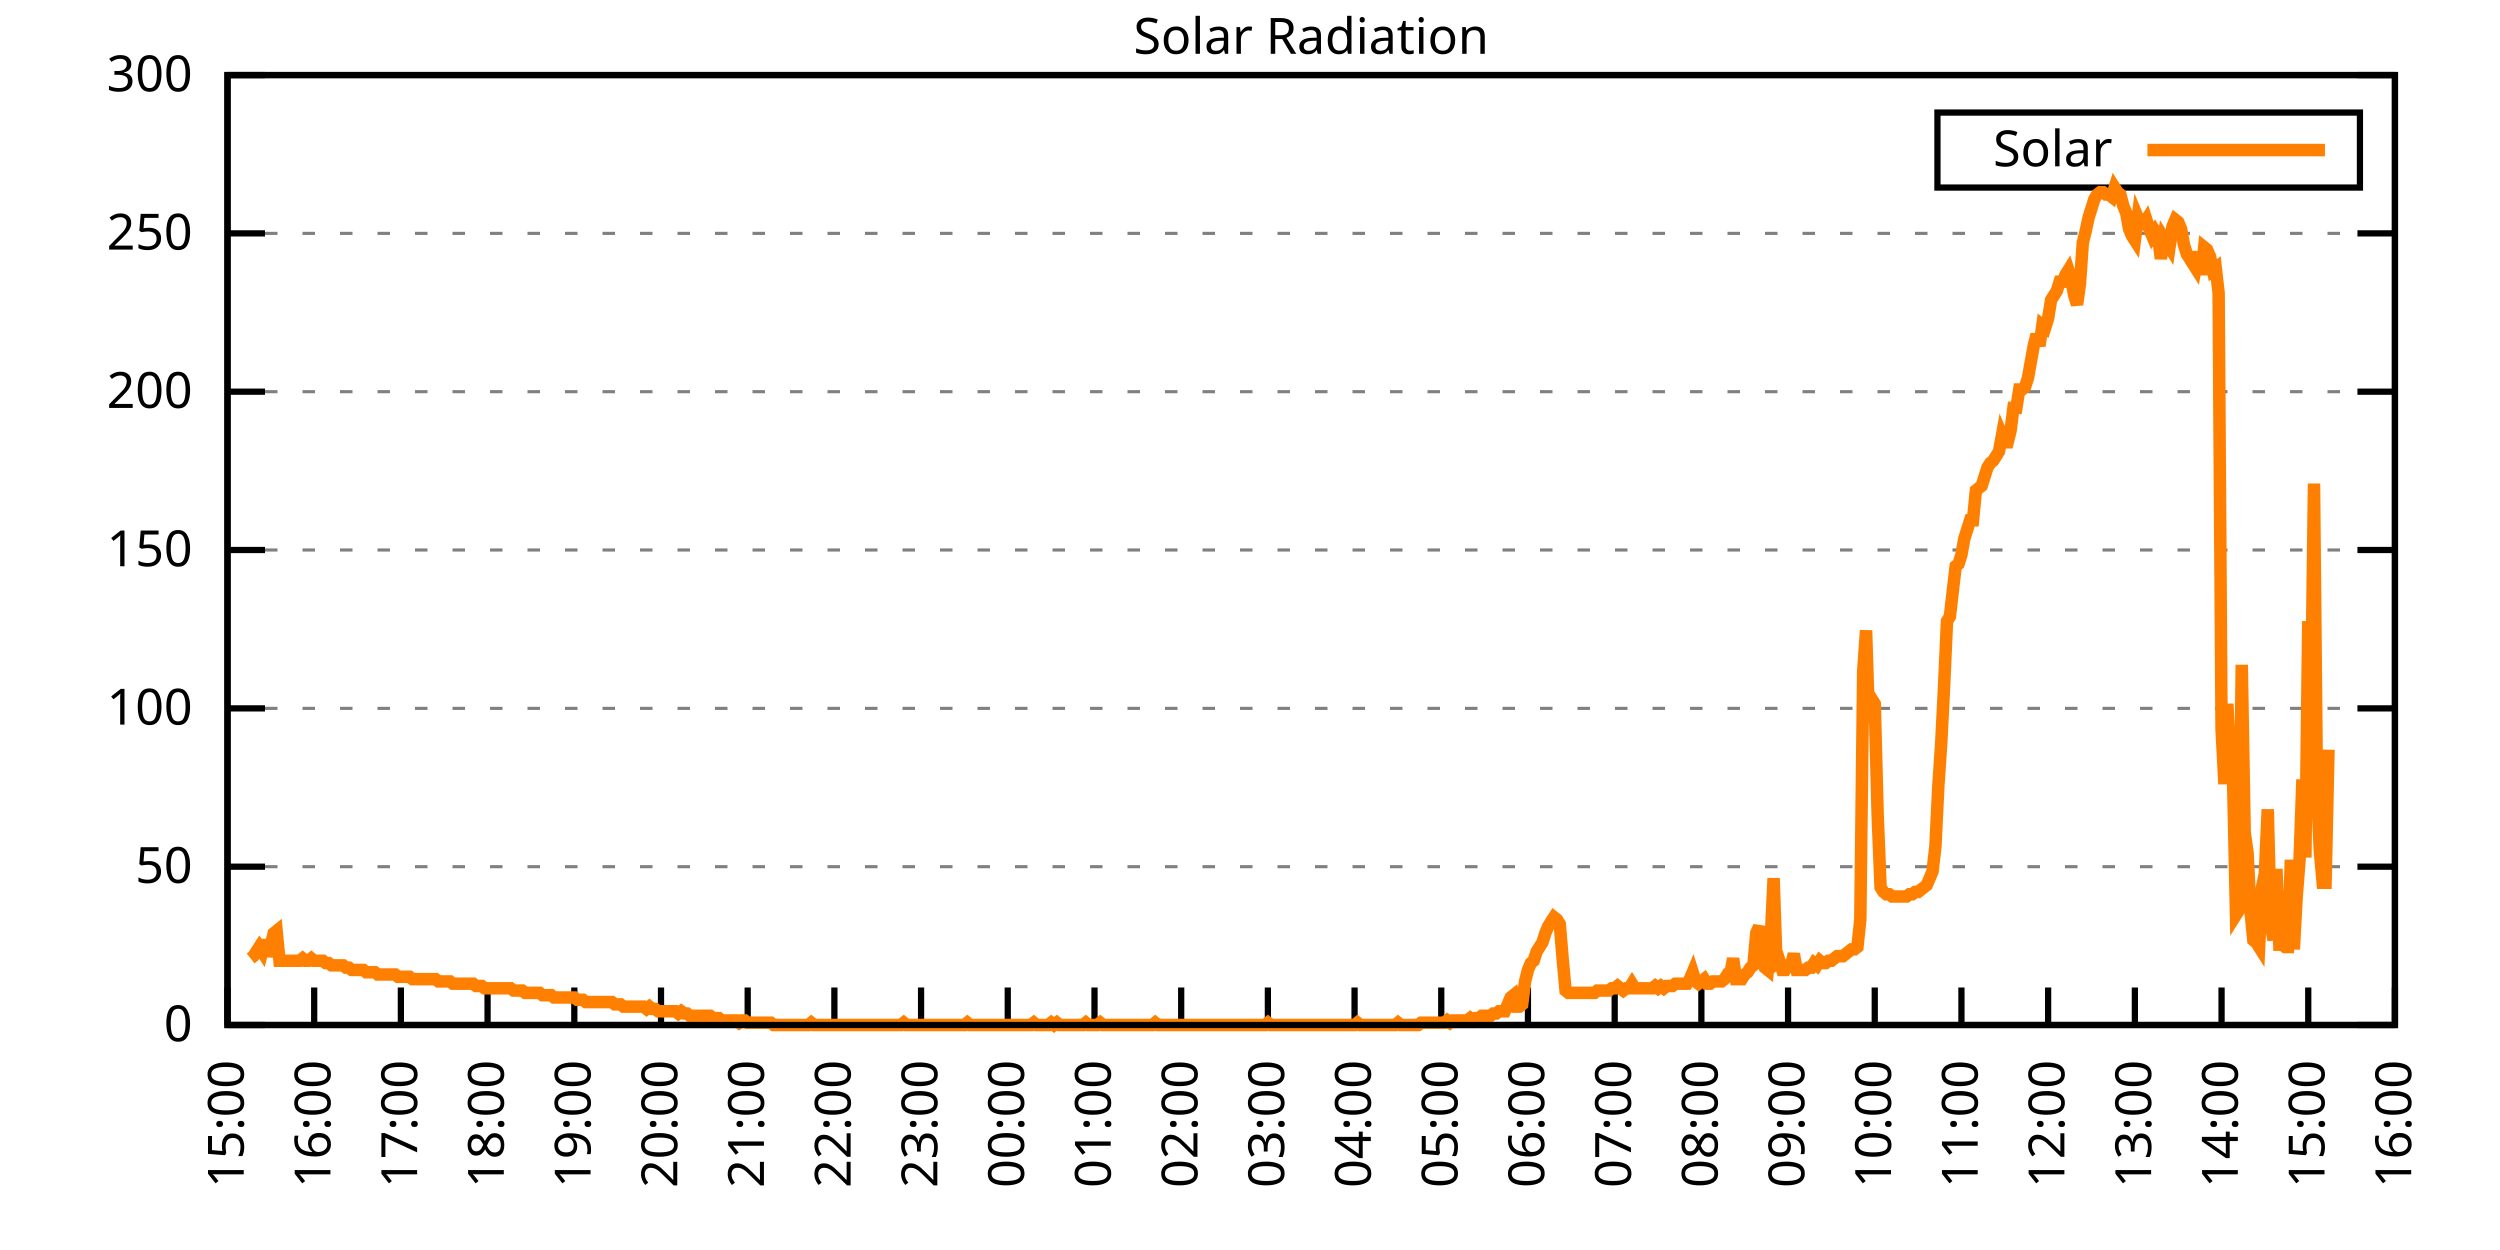
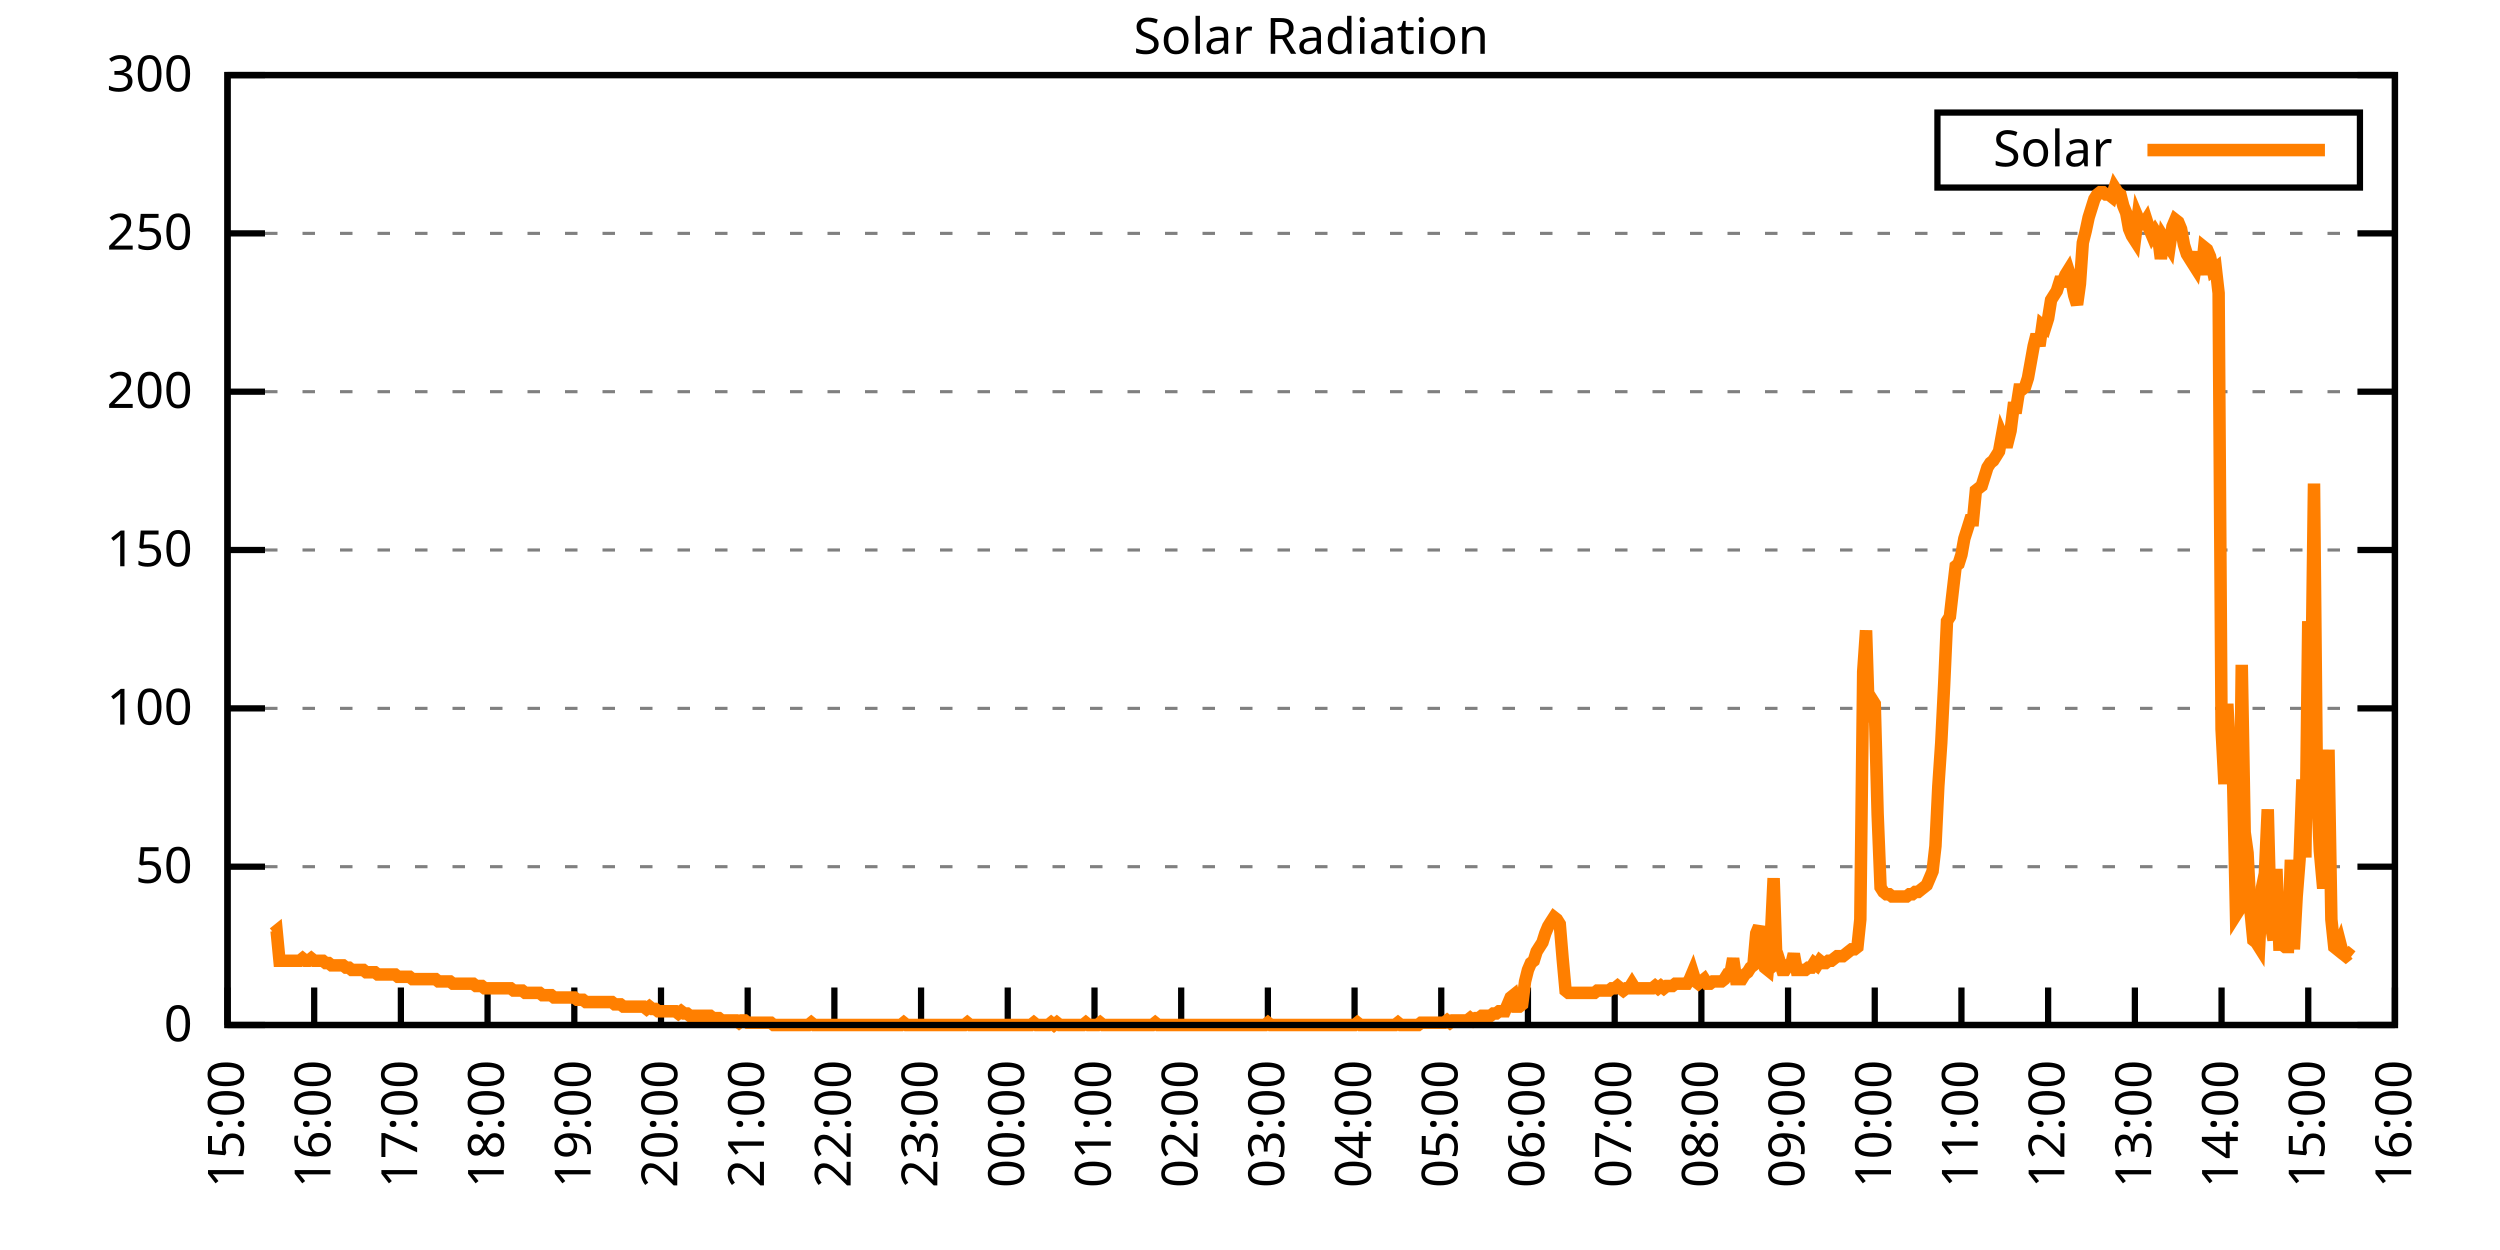
<svg xmlns="http://www.w3.org/2000/svg" xmlns:xlink="http://www.w3.org/1999/xlink" width="400" height="200" viewBox="0 0 400 200">
  <g id="gnuplot_canvas">
    <rect x="0" y="0" width="400" height="200" fill="none" />
    <defs>
      <circle id="gpDot" r="0.5" stroke-width="0.5" stroke="currentColor" />
      <path id="gpPt0" stroke-width="0.333" stroke="currentColor" d="M-1,0 h2 M0,-1 v2" />
      <path id="gpPt1" stroke-width="0.333" stroke="currentColor" d="M-1,-1 L1,1 M1,-1 L-1,1" />
      <path id="gpPt2" stroke-width="0.333" stroke="currentColor" d="M-1,0 L1,0 M0,-1 L0,1 M-1,-1 L1,1 M-1,1 L1,-1" />
      <rect id="gpPt3" stroke-width="0.333" stroke="currentColor" x="-1" y="-1" width="2" height="2" />
      <rect id="gpPt4" stroke-width="0.333" stroke="currentColor" fill="currentColor" x="-1" y="-1" width="2" height="2" />
      <circle id="gpPt5" stroke-width="0.333" stroke="currentColor" cx="0" cy="0" r="1" />
      <use xlink:href="#gpPt5" id="gpPt6" fill="currentColor" stroke="none" />
      <path id="gpPt7" stroke-width="0.333" stroke="currentColor" d="M0,-1.33 L-1.33,0.67 L1.33,0.67 z" />
      <use xlink:href="#gpPt7" id="gpPt8" fill="currentColor" stroke="none" />
      <use xlink:href="#gpPt7" id="gpPt9" stroke="currentColor" transform="rotate(180)" />
      <use xlink:href="#gpPt9" id="gpPt10" fill="currentColor" stroke="none" />
      <use xlink:href="#gpPt3" id="gpPt11" stroke="currentColor" transform="rotate(45)" />
      <use xlink:href="#gpPt11" id="gpPt12" fill="currentColor" stroke="none" />
      <path id="gpPt13" stroke-width="0.333" stroke="currentColor" d="M0,1.330 L1.265,0.411 L0.782,-1.067 L-0.782,-1.076 L-1.265,0.411 z" />
      <use xlink:href="#gpPt13" id="gpPt14" fill="currentColor" stroke="none" />
      <filter id="textbox" filterUnits="objectBoundingBox" x="0" y="0" height="1" width="1">
        <feFlood flood-color="white" flood-opacity="1" result="bgnd" />
        <feComposite in="SourceGraphic" in2="bgnd" operator="atop" />
      </filter>
      <filter id="greybox" filterUnits="objectBoundingBox" x="0" y="0" height="1" width="1">
        <feFlood flood-color="lightgrey" flood-opacity="1" result="grey" />
        <feComposite in="SourceGraphic" in2="grey" operator="atop" />
      </filter>
    </defs>
    <g fill="none" color="white" stroke="currentColor" stroke-width="1.00" stroke-linecap="butt" stroke-linejoin="miter">
</g>
    <g fill="none" color="black" stroke="currentColor" stroke-width="1.00" stroke-linecap="butt" stroke-linejoin="miter">
      <g stroke="none" shape-rendering="crispEdges">
        <polygon fill="rgb(255, 255, 255)" points="36.40,164.00 383.18,164.00 383.18,12.02 36.40,12.02 " />
      </g>
    </g>
    <g fill="none" color="black" stroke="currentColor" stroke-width="1.00" stroke-linecap="butt" stroke-linejoin="miter">
</g>
    <g fill="none" color="black" stroke="black" stroke-width="0.50" stroke-linecap="butt" stroke-linejoin="miter">
</g>
    <g fill="none" color="gray" stroke="currentColor" stroke-width="0.50" stroke-linecap="butt" stroke-linejoin="miter">
      <path stroke="gray" stroke-dasharray="2,4" class="gridline" d="M36.40,164.00 L383.19,164.00  " />
    </g>
    <g fill="none" color="gray" stroke="gray" stroke-width="1.00" stroke-linecap="butt" stroke-linejoin="miter">
</g>
    <g fill="none" color="black" stroke="currentColor" stroke-width="1.00" stroke-linecap="butt" stroke-linejoin="miter">
      <path stroke="black" d="M36.40,164.00 L42.40,164.00 M383.19,164.00 L377.19,164.00  " />
      <g transform="translate(30.80,166.60)" stroke="none" fill="black" font-family="Sans" font-size="8.00" text-anchor="end">
        <text>
          <tspan font-family="Sans"> 0</tspan>
        </text>
      </g>
    </g>
    <g fill="none" color="black" stroke="currentColor" stroke-width="1.00" stroke-linecap="butt" stroke-linejoin="miter">
</g>
    <g fill="none" color="black" stroke="black" stroke-width="0.50" stroke-linecap="butt" stroke-linejoin="miter">
</g>
    <g fill="none" color="gray" stroke="currentColor" stroke-width="0.50" stroke-linecap="butt" stroke-linejoin="miter">
      <path stroke="gray" stroke-dasharray="2,4" class="gridline" d="M36.40,138.67 L383.19,138.67  " />
    </g>
    <g fill="none" color="gray" stroke="gray" stroke-width="1.00" stroke-linecap="butt" stroke-linejoin="miter">
</g>
    <g fill="none" color="black" stroke="currentColor" stroke-width="1.00" stroke-linecap="butt" stroke-linejoin="miter">
      <path stroke="black" d="M36.40,138.67 L42.40,138.67 M383.19,138.67 L377.19,138.67  " />
      <g transform="translate(30.80,141.27)" stroke="none" fill="black" font-family="Sans" font-size="8.00" text-anchor="end">
        <text>
          <tspan font-family="Sans"> 50</tspan>
        </text>
      </g>
    </g>
    <g fill="none" color="black" stroke="currentColor" stroke-width="1.00" stroke-linecap="butt" stroke-linejoin="miter">
</g>
    <g fill="none" color="black" stroke="black" stroke-width="0.50" stroke-linecap="butt" stroke-linejoin="miter">
</g>
    <g fill="none" color="gray" stroke="currentColor" stroke-width="0.50" stroke-linecap="butt" stroke-linejoin="miter">
      <path stroke="gray" stroke-dasharray="2,4" class="gridline" d="M36.40,113.34 L383.19,113.34  " />
    </g>
    <g fill="none" color="gray" stroke="gray" stroke-width="1.00" stroke-linecap="butt" stroke-linejoin="miter">
</g>
    <g fill="none" color="black" stroke="currentColor" stroke-width="1.00" stroke-linecap="butt" stroke-linejoin="miter">
      <path stroke="black" d="M36.40,113.34 L42.40,113.34 M383.19,113.34 L377.19,113.34  " />
      <g transform="translate(30.80,115.94)" stroke="none" fill="black" font-family="Sans" font-size="8.00" text-anchor="end">
        <text>
          <tspan font-family="Sans"> 100</tspan>
        </text>
      </g>
    </g>
    <g fill="none" color="black" stroke="currentColor" stroke-width="1.00" stroke-linecap="butt" stroke-linejoin="miter">
</g>
    <g fill="none" color="black" stroke="black" stroke-width="0.50" stroke-linecap="butt" stroke-linejoin="miter">
</g>
    <g fill="none" color="gray" stroke="currentColor" stroke-width="0.50" stroke-linecap="butt" stroke-linejoin="miter">
      <path stroke="gray" stroke-dasharray="2,4" class="gridline" d="M36.40,88.00 L383.19,88.00  " />
    </g>
    <g fill="none" color="gray" stroke="gray" stroke-width="1.00" stroke-linecap="butt" stroke-linejoin="miter">
</g>
    <g fill="none" color="black" stroke="currentColor" stroke-width="1.00" stroke-linecap="butt" stroke-linejoin="miter">
      <path stroke="black" d="M36.40,88.00 L42.40,88.00 M383.19,88.00 L377.19,88.00  " />
      <g transform="translate(30.80,90.60)" stroke="none" fill="black" font-family="Sans" font-size="8.00" text-anchor="end">
        <text>
          <tspan font-family="Sans"> 150</tspan>
        </text>
      </g>
    </g>
    <g fill="none" color="black" stroke="currentColor" stroke-width="1.00" stroke-linecap="butt" stroke-linejoin="miter">
</g>
    <g fill="none" color="black" stroke="black" stroke-width="0.50" stroke-linecap="butt" stroke-linejoin="miter">
</g>
    <g fill="none" color="gray" stroke="currentColor" stroke-width="0.50" stroke-linecap="butt" stroke-linejoin="miter">
      <path stroke="gray" stroke-dasharray="2,4" class="gridline" d="M36.40,62.67 L383.19,62.67  " />
    </g>
    <g fill="none" color="gray" stroke="gray" stroke-width="1.00" stroke-linecap="butt" stroke-linejoin="miter">
</g>
    <g fill="none" color="black" stroke="currentColor" stroke-width="1.00" stroke-linecap="butt" stroke-linejoin="miter">
      <path stroke="black" d="M36.40,62.67 L42.40,62.67 M383.19,62.67 L377.19,62.67  " />
      <g transform="translate(30.80,65.27)" stroke="none" fill="black" font-family="Sans" font-size="8.00" text-anchor="end">
        <text>
          <tspan font-family="Sans"> 200</tspan>
        </text>
      </g>
    </g>
    <g fill="none" color="black" stroke="currentColor" stroke-width="1.00" stroke-linecap="butt" stroke-linejoin="miter">
</g>
    <g fill="none" color="black" stroke="black" stroke-width="0.50" stroke-linecap="butt" stroke-linejoin="miter">
</g>
    <g fill="none" color="gray" stroke="currentColor" stroke-width="0.50" stroke-linecap="butt" stroke-linejoin="miter">
      <path stroke="gray" stroke-dasharray="2,4" class="gridline" d="M36.40,37.34 L383.19,37.34  " />
    </g>
    <g fill="none" color="gray" stroke="gray" stroke-width="1.00" stroke-linecap="butt" stroke-linejoin="miter">
</g>
    <g fill="none" color="black" stroke="currentColor" stroke-width="1.00" stroke-linecap="butt" stroke-linejoin="miter">
      <path stroke="black" d="M36.40,37.34 L42.40,37.34 M383.19,37.34 L377.19,37.34  " />
      <g transform="translate(30.80,39.94)" stroke="none" fill="black" font-family="Sans" font-size="8.00" text-anchor="end">
        <text>
          <tspan font-family="Sans"> 250</tspan>
        </text>
      </g>
    </g>
    <g fill="none" color="black" stroke="currentColor" stroke-width="1.00" stroke-linecap="butt" stroke-linejoin="miter">
</g>
    <g fill="none" color="black" stroke="black" stroke-width="0.50" stroke-linecap="butt" stroke-linejoin="miter">
</g>
    <g fill="none" color="gray" stroke="currentColor" stroke-width="0.50" stroke-linecap="butt" stroke-linejoin="miter">
      <path stroke="gray" stroke-dasharray="2,4" class="gridline" d="M36.40,12.01 L383.19,12.01  " />
    </g>
    <g fill="none" color="gray" stroke="gray" stroke-width="1.00" stroke-linecap="butt" stroke-linejoin="miter">
</g>
    <g fill="none" color="black" stroke="currentColor" stroke-width="1.00" stroke-linecap="butt" stroke-linejoin="miter">
      <path stroke="black" d="M36.40,12.01 L42.40,12.01 M383.19,12.01 L377.19,12.01  " />
      <g transform="translate(30.80,14.61)" stroke="none" fill="black" font-family="Sans" font-size="8.00" text-anchor="end">
        <text>
          <tspan font-family="Sans"> 300</tspan>
        </text>
      </g>
    </g>
    <g fill="none" color="black" stroke="currentColor" stroke-width="1.00" stroke-linecap="butt" stroke-linejoin="miter">
      <path stroke="black" d="M36.40,164.00 L36.40,158.00  " />
      <g transform="translate(39.00,169.60) rotate(270.00)" stroke="none" fill="black" font-family="Sans" font-size="8.00" text-anchor="end">
        <text>
          <tspan font-family="Sans">15:00</tspan>
        </text>
      </g>
    </g>
    <g fill="none" color="black" stroke="currentColor" stroke-width="1.00" stroke-linecap="butt" stroke-linejoin="miter">
      <path stroke="black" d="M50.27,164.00 L50.27,158.00  " />
      <g transform="translate(52.87,169.60) rotate(270.00)" stroke="none" fill="black" font-family="Sans" font-size="8.00" text-anchor="end">
        <text>
          <tspan font-family="Sans">16:00</tspan>
        </text>
      </g>
    </g>
    <g fill="none" color="black" stroke="currentColor" stroke-width="1.00" stroke-linecap="butt" stroke-linejoin="miter">
      <path stroke="black" d="M64.14,164.00 L64.14,158.00  " />
      <g transform="translate(66.74,169.60) rotate(270.00)" stroke="none" fill="black" font-family="Sans" font-size="8.00" text-anchor="end">
        <text>
          <tspan font-family="Sans">17:00</tspan>
        </text>
      </g>
    </g>
    <g fill="none" color="black" stroke="currentColor" stroke-width="1.00" stroke-linecap="butt" stroke-linejoin="miter">
      <path stroke="black" d="M78.01,164.00 L78.01,158.00  " />
      <g transform="translate(80.61,169.60) rotate(270.00)" stroke="none" fill="black" font-family="Sans" font-size="8.00" text-anchor="end">
        <text>
          <tspan font-family="Sans">18:00</tspan>
        </text>
      </g>
    </g>
    <g fill="none" color="black" stroke="currentColor" stroke-width="1.00" stroke-linecap="butt" stroke-linejoin="miter">
      <path stroke="black" d="M91.89,164.00 L91.89,158.00  " />
      <g transform="translate(94.49,169.60) rotate(270.00)" stroke="none" fill="black" font-family="Sans" font-size="8.00" text-anchor="end">
        <text>
          <tspan font-family="Sans">19:00</tspan>
        </text>
      </g>
    </g>
    <g fill="none" color="black" stroke="currentColor" stroke-width="1.00" stroke-linecap="butt" stroke-linejoin="miter">
      <path stroke="black" d="M105.76,164.00 L105.76,158.00  " />
      <g transform="translate(108.36,169.60) rotate(270.00)" stroke="none" fill="black" font-family="Sans" font-size="8.00" text-anchor="end">
        <text>
          <tspan font-family="Sans">20:00</tspan>
        </text>
      </g>
    </g>
    <g fill="none" color="black" stroke="currentColor" stroke-width="1.00" stroke-linecap="butt" stroke-linejoin="miter">
      <path stroke="black" d="M119.63,164.00 L119.63,158.00  " />
      <g transform="translate(122.23,169.60) rotate(270.00)" stroke="none" fill="black" font-family="Sans" font-size="8.00" text-anchor="end">
        <text>
          <tspan font-family="Sans">21:00</tspan>
        </text>
      </g>
    </g>
    <g fill="none" color="black" stroke="currentColor" stroke-width="1.00" stroke-linecap="butt" stroke-linejoin="miter">
      <path stroke="black" d="M133.50,164.00 L133.50,158.00  " />
      <g transform="translate(136.10,169.60) rotate(270.00)" stroke="none" fill="black" font-family="Sans" font-size="8.00" text-anchor="end">
        <text>
          <tspan font-family="Sans">22:00</tspan>
        </text>
      </g>
    </g>
    <g fill="none" color="black" stroke="currentColor" stroke-width="1.00" stroke-linecap="butt" stroke-linejoin="miter">
      <path stroke="black" d="M147.37,164.00 L147.37,158.00  " />
      <g transform="translate(149.97,169.60) rotate(270.00)" stroke="none" fill="black" font-family="Sans" font-size="8.00" text-anchor="end">
        <text>
          <tspan font-family="Sans">23:00</tspan>
        </text>
      </g>
    </g>
    <g fill="none" color="black" stroke="currentColor" stroke-width="1.00" stroke-linecap="butt" stroke-linejoin="miter">
      <path stroke="black" d="M161.24,164.00 L161.24,158.00  " />
      <g transform="translate(163.84,169.60) rotate(270.00)" stroke="none" fill="black" font-family="Sans" font-size="8.00" text-anchor="end">
        <text>
          <tspan font-family="Sans">00:00</tspan>
        </text>
      </g>
    </g>
    <g fill="none" color="black" stroke="currentColor" stroke-width="1.00" stroke-linecap="butt" stroke-linejoin="miter">
      <path stroke="black" d="M175.12,164.00 L175.12,158.00  " />
      <g transform="translate(177.72,169.60) rotate(270.00)" stroke="none" fill="black" font-family="Sans" font-size="8.00" text-anchor="end">
        <text>
          <tspan font-family="Sans">01:00</tspan>
        </text>
      </g>
    </g>
    <g fill="none" color="black" stroke="currentColor" stroke-width="1.00" stroke-linecap="butt" stroke-linejoin="miter">
      <path stroke="black" d="M188.99,164.00 L188.99,158.00  " />
      <g transform="translate(191.59,169.60) rotate(270.00)" stroke="none" fill="black" font-family="Sans" font-size="8.00" text-anchor="end">
        <text>
          <tspan font-family="Sans">02:00</tspan>
        </text>
      </g>
    </g>
    <g fill="none" color="black" stroke="currentColor" stroke-width="1.00" stroke-linecap="butt" stroke-linejoin="miter">
      <path stroke="black" d="M202.86,164.00 L202.86,158.00  " />
      <g transform="translate(205.46,169.60) rotate(270.00)" stroke="none" fill="black" font-family="Sans" font-size="8.00" text-anchor="end">
        <text>
          <tspan font-family="Sans">03:00</tspan>
        </text>
      </g>
    </g>
    <g fill="none" color="black" stroke="currentColor" stroke-width="1.00" stroke-linecap="butt" stroke-linejoin="miter">
      <path stroke="black" d="M216.73,164.00 L216.73,158.00  " />
      <g transform="translate(219.33,169.60) rotate(270.00)" stroke="none" fill="black" font-family="Sans" font-size="8.00" text-anchor="end">
        <text>
          <tspan font-family="Sans">04:00</tspan>
        </text>
      </g>
    </g>
    <g fill="none" color="black" stroke="currentColor" stroke-width="1.00" stroke-linecap="butt" stroke-linejoin="miter">
      <path stroke="black" d="M230.60,164.00 L230.60,158.00  " />
      <g transform="translate(233.20,169.60) rotate(270.00)" stroke="none" fill="black" font-family="Sans" font-size="8.00" text-anchor="end">
        <text>
          <tspan font-family="Sans">05:00</tspan>
        </text>
      </g>
    </g>
    <g fill="none" color="black" stroke="currentColor" stroke-width="1.00" stroke-linecap="butt" stroke-linejoin="miter">
      <path stroke="black" d="M244.47,164.00 L244.47,158.00  " />
      <g transform="translate(247.07,169.60) rotate(270.00)" stroke="none" fill="black" font-family="Sans" font-size="8.00" text-anchor="end">
        <text>
          <tspan font-family="Sans">06:00</tspan>
        </text>
      </g>
    </g>
    <g fill="none" color="black" stroke="currentColor" stroke-width="1.00" stroke-linecap="butt" stroke-linejoin="miter">
      <path stroke="black" d="M258.35,164.00 L258.35,158.00  " />
      <g transform="translate(260.95,169.60) rotate(270.00)" stroke="none" fill="black" font-family="Sans" font-size="8.00" text-anchor="end">
        <text>
          <tspan font-family="Sans">07:00</tspan>
        </text>
      </g>
    </g>
    <g fill="none" color="black" stroke="currentColor" stroke-width="1.00" stroke-linecap="butt" stroke-linejoin="miter">
      <path stroke="black" d="M272.22,164.00 L272.22,158.00  " />
      <g transform="translate(274.82,169.60) rotate(270.00)" stroke="none" fill="black" font-family="Sans" font-size="8.00" text-anchor="end">
        <text>
          <tspan font-family="Sans">08:00</tspan>
        </text>
      </g>
    </g>
    <g fill="none" color="black" stroke="currentColor" stroke-width="1.00" stroke-linecap="butt" stroke-linejoin="miter">
      <path stroke="black" d="M286.09,164.00 L286.09,158.00  " />
      <g transform="translate(288.69,169.60) rotate(270.00)" stroke="none" fill="black" font-family="Sans" font-size="8.00" text-anchor="end">
        <text>
          <tspan font-family="Sans">09:00</tspan>
        </text>
      </g>
    </g>
    <g fill="none" color="black" stroke="currentColor" stroke-width="1.00" stroke-linecap="butt" stroke-linejoin="miter">
      <path stroke="black" d="M299.96,164.00 L299.96,158.00  " />
      <g transform="translate(302.56,169.60) rotate(270.00)" stroke="none" fill="black" font-family="Sans" font-size="8.00" text-anchor="end">
        <text>
          <tspan font-family="Sans">10:00</tspan>
        </text>
      </g>
    </g>
    <g fill="none" color="black" stroke="currentColor" stroke-width="1.00" stroke-linecap="butt" stroke-linejoin="miter">
      <path stroke="black" d="M313.83,164.00 L313.83,158.00  " />
      <g transform="translate(316.43,169.60) rotate(270.00)" stroke="none" fill="black" font-family="Sans" font-size="8.00" text-anchor="end">
        <text>
          <tspan font-family="Sans">11:00</tspan>
        </text>
      </g>
    </g>
    <g fill="none" color="black" stroke="currentColor" stroke-width="1.00" stroke-linecap="butt" stroke-linejoin="miter">
      <path stroke="black" d="M327.70,164.00 L327.70,158.00  " />
      <g transform="translate(330.30,169.60) rotate(270.00)" stroke="none" fill="black" font-family="Sans" font-size="8.00" text-anchor="end">
        <text>
          <tspan font-family="Sans">12:00</tspan>
        </text>
      </g>
    </g>
    <g fill="none" color="black" stroke="currentColor" stroke-width="1.00" stroke-linecap="butt" stroke-linejoin="miter">
      <path stroke="black" d="M341.58,164.00 L341.58,158.00  " />
      <g transform="translate(344.18,169.60) rotate(270.00)" stroke="none" fill="black" font-family="Sans" font-size="8.00" text-anchor="end">
        <text>
          <tspan font-family="Sans">13:00</tspan>
        </text>
      </g>
    </g>
    <g fill="none" color="black" stroke="currentColor" stroke-width="1.00" stroke-linecap="butt" stroke-linejoin="miter">
      <path stroke="black" d="M355.45,164.00 L355.45,158.00  " />
      <g transform="translate(358.05,169.60) rotate(270.00)" stroke="none" fill="black" font-family="Sans" font-size="8.00" text-anchor="end">
        <text>
          <tspan font-family="Sans">14:00</tspan>
        </text>
      </g>
    </g>
    <g fill="none" color="black" stroke="currentColor" stroke-width="1.00" stroke-linecap="butt" stroke-linejoin="miter">
      <path stroke="black" d="M369.32,164.00 L369.32,158.00  " />
      <g transform="translate(371.92,169.60) rotate(270.00)" stroke="none" fill="black" font-family="Sans" font-size="8.00" text-anchor="end">
        <text>
          <tspan font-family="Sans">15:00</tspan>
        </text>
      </g>
    </g>
    <g fill="none" color="black" stroke="currentColor" stroke-width="1.00" stroke-linecap="butt" stroke-linejoin="miter">
      <path stroke="black" d="M383.19,164.00 L383.19,158.00  " />
      <g transform="translate(385.79,169.60) rotate(270.00)" stroke="none" fill="black" font-family="Sans" font-size="8.00" text-anchor="end">
        <text>
          <tspan font-family="Sans">16:00</tspan>
        </text>
      </g>
    </g>
    <g fill="none" color="black" stroke="currentColor" stroke-width="1.00" stroke-linecap="butt" stroke-linejoin="miter">
</g>
    <g fill="none" color="black" stroke="currentColor" stroke-width="1.00" stroke-linecap="butt" stroke-linejoin="miter">
      <path stroke="black" d="M36.40,12.01 L36.40,164.00 L383.19,164.00 L383.19,12.01 L36.40,12.01 Z  " />
    </g>
    <g fill="none" color="black" stroke="currentColor" stroke-width="1.00" stroke-linecap="butt" stroke-linejoin="miter">
</g>
    <g fill="none" color="black" stroke="currentColor" stroke-width="1.00" stroke-linecap="butt" stroke-linejoin="miter">
      <path stroke="black" d="M309.99,30.01 L309.99,18.01 L377.59,18.01 L377.59,30.01 L309.99,30.01 Z  " />
    </g>
    <g id="Solar_Radiation_plot_1">
      <g fill="none" color="white" stroke="black" stroke-width="2.00" stroke-linecap="butt" stroke-linejoin="miter">
</g>
      <g fill="none" color="black" stroke="currentColor" stroke-width="2.00" stroke-linecap="butt" stroke-linejoin="miter">
        <g transform="translate(337.99,26.61)" stroke="none" fill="black" font-family="Sans" font-size="8.00" text-anchor="end">
          <text>
            <tspan font-family="Sans">Solar</tspan>
          </text>
        </g>
      </g>
      <g fill="none" color="black" stroke="currentColor" stroke-width="2.00" stroke-linecap="butt" stroke-linejoin="miter">
-         <path stroke="rgb(255, 127,   0)" d="M343.59,24.01 L371.99,24.01 M40.10,153.35 L40.56,152.99 L41.02,152.25 L41.49,151.52 L41.95,152.25 L42.41,150.42   L42.87,152.99 L43.34,151.15 L43.80,149.32 L44.26,148.95 L44.72,153.72 L45.19,153.72 L45.65,153.72 L46.11,153.72   L46.57,153.72 L47.03,153.72 L47.50,153.72 L47.96,153.72 L48.42,153.35 L48.88,153.72 L49.35,153.72 L49.81,153.35   L50.27,153.72 L50.73,153.72 L51.20,153.72 L51.66,153.72 L52.12,154.09 L52.58,154.09 L53.05,154.46 L53.51,154.46   L53.97,154.46 L54.43,154.46 L54.90,154.46 L55.36,154.82 L55.82,154.82 L56.28,155.19 L56.75,155.19 L57.21,155.19   L57.67,155.19 L58.13,155.19 L58.59,155.56 L59.06,155.56 L59.52,155.56 L59.98,155.56 L60.44,155.92 L60.91,155.92   L61.37,155.92 L61.83,155.92 L62.29,155.92 L62.76,155.92 L63.22,155.92 L63.68,156.29 L64.14,156.29 L64.61,156.29   L65.07,156.29 L65.53,156.29 L65.99,156.66 L66.46,156.66 L66.92,156.66 L67.38,156.66 L67.84,156.66 L68.30,156.66   L68.77,156.66 L69.23,156.66 L69.69,156.66 L70.15,157.03 L70.62,157.03 L71.08,157.03 L71.54,157.03 L72.00,157.03   L72.47,157.39 L72.93,157.39 L73.39,157.39 L73.85,157.39 L74.32,157.39 L74.78,157.39 L75.24,157.39 L75.70,157.39   L76.17,157.76 L76.63,157.76 L77.09,157.76 L77.55,158.13 L78.01,158.13 L78.48,158.13 L78.94,158.13 L79.40,158.13   L79.86,158.13 L80.33,158.13 L80.79,158.13 L81.25,158.13 L81.71,158.13 L82.18,158.49 L82.64,158.49 L83.10,158.49   L83.56,158.49 L84.03,158.86 L84.49,158.86 L84.95,158.86 L85.41,158.86 L85.88,158.86 L86.34,158.86 L86.80,159.23   L87.26,159.23 L87.72,159.23 L88.19,159.23 L88.65,159.60 L89.11,159.60 L89.57,159.60 L90.04,159.60 L90.50,159.60   L90.96,159.60 L91.42,159.60 L91.89,159.60 L92.35,159.96 L92.81,159.96 L93.27,159.96 L93.74,160.33 L94.20,160.33   L94.66,160.33 L95.12,160.33 L95.59,160.33 L96.05,160.33 L96.51,160.33 L96.97,160.33 L97.44,160.33 L97.90,160.33   L98.36,160.70 L98.82,160.70 L99.28,160.70 L99.75,161.06 L100.21,161.06 L100.67,161.06 L101.13,161.06 L101.60,161.06   L102.06,161.06 L102.52,161.06 L102.98,161.06 L103.45,161.43 L103.91,161.06 L104.37,161.43 L104.83,161.43 L105.30,161.80   L105.76,161.80 L106.22,161.80 L106.68,161.80 L107.15,161.80 L107.61,161.80 L108.07,161.80 L108.53,162.16 L108.99,161.80   L109.46,162.16 L109.92,162.16 L110.38,162.53 L110.84,162.53 L111.31,162.53 L111.77,162.53 L112.23,162.53 L112.69,162.53   L113.16,162.53 L113.62,162.53 L114.08,162.90 L114.54,162.90 L115.01,162.90 L115.47,163.27 L115.93,163.27 L116.39,163.27   L116.86,163.27 L117.32,163.27 L117.78,163.27 L118.24,163.63 L118.70,163.27 L119.17,163.27 L119.63,163.63 L120.09,163.63   L120.55,163.63 L121.02,163.63 L121.48,163.63 L121.94,163.63 L122.40,163.63 L122.87,163.63 L123.33,163.63 L123.79,164.00   L124.25,164.00 L124.72,164.00 L125.18,164.00 L125.64,164.00 L126.10,164.00 L126.57,164.00 L127.03,164.00 L127.49,164.00   L127.95,164.00 L128.41,164.00 L128.88,164.00 L129.34,164.00 L129.80,163.63 L130.26,164.00 L130.73,164.00 L131.19,164.00   L131.65,164.00 L132.11,164.00 L132.58,164.00 L133.04,164.00 L133.50,164.00 L133.96,164.00 L134.43,164.00 L134.66,164.00   L135.35,164.00 L135.81,164.00 L136.28,164.00 L136.74,164.00 L137.20,164.00 L137.66,164.00 L138.13,164.00 L138.59,164.00   L139.05,164.00 L139.51,164.00 L139.97,164.00 L140.44,164.00 L140.90,164.00 L141.36,164.00 L141.82,164.00 L142.29,164.00   L142.75,164.00 L143.21,164.00 L143.67,164.00 L144.14,164.00 L144.60,163.63 L145.06,164.00 L145.52,164.00 L145.99,164.00   L146.45,164.00 L146.91,164.00 L147.37,164.00 L147.84,164.00 L148.30,164.00 L148.76,164.00 L149.22,164.00 L149.68,164.00   L150.15,164.00 L150.61,164.00 L151.07,164.00 L151.53,164.00 L152.00,164.00 L152.46,164.00 L152.92,164.00 L153.38,164.00   L153.85,164.00 L154.31,164.00 L154.77,163.63 L155.23,164.00 L155.70,164.00 L156.16,164.00 L156.62,164.00 L157.08,164.00   L157.55,164.00 L158.01,164.00 L158.47,164.00 L158.93,164.00 L159.39,164.00 L159.86,164.00 L160.32,164.00 L160.78,164.00   L161.24,164.00 L161.71,164.00 L162.17,164.00 L162.63,164.00 L163.09,164.00 L163.56,164.00 L164.02,164.00 L164.48,164.00   L164.94,164.00 L165.41,163.63 L165.87,164.00 L166.33,164.00 L166.79,164.00 L167.26,164.00 L167.72,164.00 L168.18,163.63   L168.64,164.00 L169.10,163.63 L169.57,164.00 L170.03,164.00 L170.49,164.00 L170.95,164.00 L171.42,164.00 L171.88,164.00   L172.34,164.00 L172.80,164.00 L173.27,164.00 L173.73,163.63 L174.19,164.00 L174.65,164.00 L175.12,164.00 L175.58,164.00   L176.04,163.63 L176.50,164.00 L176.97,164.00 L177.43,164.00 L177.89,164.00 L178.35,164.00 L178.82,164.00 L179.28,164.00   L179.74,164.00 L180.20,164.00 L180.66,164.00 L181.13,164.00 L181.59,164.00 L182.05,164.00 L182.51,164.00 L182.98,164.00   L183.44,164.00 L183.90,164.00 L184.36,164.00 L184.83,163.63 L185.29,164.00 L185.75,164.00 L186.21,164.00 L186.68,164.00   L187.14,164.00 L187.60,164.00 L188.06,164.00 L188.53,164.00 L188.99,164.00 L189.45,164.00 L189.91,164.00 L190.37,164.00   L190.84,164.00 L191.30,164.00 L191.76,164.00 L192.22,164.00 L192.69,164.00 L193.15,164.00 L193.61,164.00 L194.07,164.00   L194.54,164.00 L195.00,164.00 L195.46,164.00 L195.92,164.00 L196.39,164.00 L196.85,164.00 L197.31,164.00 L197.77,164.00   L198.24,164.00 L198.70,164.00 L199.16,164.00 L199.62,164.00 L200.08,164.00 L200.55,164.00 L201.01,164.00 L201.47,164.00   L201.93,164.00 L202.40,164.00 L202.86,163.63 L203.32,164.00 L203.78,164.00 L204.25,164.00 L204.71,164.00 L205.17,164.00   L205.63,164.00 L206.10,164.00 L206.56,164.00 L207.02,164.00 L207.48,164.00 L207.95,164.00 L208.41,164.00 L208.87,164.00   L209.33,164.00 L209.80,164.00 L210.26,164.00 L210.72,164.00 L211.18,164.00 L211.64,164.00 L212.11,164.00 L212.57,164.00   L213.03,164.00 L213.49,164.00 L213.96,164.00 L214.42,164.00 L214.88,164.00 L215.34,164.00 L215.81,164.00 L216.27,164.00   L216.73,164.00 L217.19,163.63 L217.66,164.00 L218.12,164.00 L218.58,164.00 L219.04,164.00 L219.51,164.00 L219.97,164.00   L220.43,164.00 L220.89,164.00 L221.35,164.00 L221.82,164.00 L222.28,164.00 L222.74,164.00 L223.20,164.00 L223.67,163.63   L224.13,164.00 L224.59,164.00 L225.05,164.00 L225.52,164.00 L225.98,164.00 L226.44,164.00 L226.90,164.00 L227.37,163.63   L227.83,163.63 L228.29,163.63 L228.75,163.63 L229.22,163.63 L229.68,163.63 L230.14,163.63 L230.60,163.63 L231.06,163.63   L231.53,163.27 L231.99,163.63 L232.45,163.27 L232.91,163.27 L233.38,163.27 L233.84,163.27 L234.30,163.27 L234.76,163.27   L235.23,162.90 L235.69,163.27 L236.15,162.90 L236.61,162.90 L237.08,162.53 L237.54,162.53 L238.00,162.53 L238.46,162.53   L238.93,162.16 L239.39,162.16 L239.85,161.80 L240.31,161.80 L240.77,161.80 L241.24,160.70 L241.70,159.60 L242.16,159.23   L242.62,161.06 L243.09,161.06 L243.55,160.70 L244.01,157.03 L244.47,155.19 L244.94,154.09 L245.40,153.72 L245.86,152.25   L246.32,151.52 L246.79,150.79 L247.25,149.32 L247.71,148.22 L248.17,147.48 L248.64,146.75 L249.10,147.11 L249.56,147.85   L250.02,153.35 L250.49,158.49 L250.95,158.86 L251.41,158.86 L251.87,158.86 L252.33,158.86 L252.80,158.86 L253.26,158.86   L253.72,158.86 L254.18,158.86 L254.65,158.86 L255.11,158.86 L255.57,158.49 L256.03,158.49 L256.50,158.49 L256.96,158.49   L257.42,158.49 L257.88,158.13 L258.35,158.13 L258.81,157.76 L259.27,158.13 L259.73,158.49 L260.20,158.13 L260.66,158.13   L261.12,157.39 L261.58,158.13 L262.04,158.13 L262.51,158.13 L262.97,158.13 L263.43,158.13 L263.89,158.13 L264.36,158.13   L264.82,157.76 L265.28,158.13 L265.74,157.76 L266.21,158.13 L266.67,157.76 L267.13,157.76 L267.59,157.76 L268.06,157.39   L268.52,157.39 L268.98,157.39 L269.44,157.39 L269.91,157.39 L270.37,156.66 L270.83,155.56 L271.29,157.03 L271.75,157.39   L272.22,157.03 L272.68,156.66 L273.14,157.39 L273.60,157.39 L274.07,157.03 L274.53,157.03 L274.99,157.03 L275.45,157.03   L275.92,156.66 L276.38,155.92 L276.84,155.92 L277.30,153.35 L277.77,156.66 L278.23,156.66 L278.69,156.66 L279.15,155.92   L279.62,155.56 L280.08,154.82 L280.54,154.46 L281.00,149.32 L281.46,148.22 L281.93,152.99 L282.39,154.82 L282.85,155.19   L283.31,150.42 L283.78,140.51 L284.24,154.09 L284.70,153.72 L285.16,155.19 L285.63,155.19 L286.09,154.46 L286.55,154.46   L287.01,152.62 L287.48,155.19 L287.94,155.19 L288.40,155.19 L288.86,155.19 L289.33,154.82 L289.79,154.82 L290.25,154.09   L290.71,154.46 L291.18,153.72 L291.64,154.09 L292.10,154.09 L292.56,153.72 L293.02,153.72 L293.49,153.35 L293.95,152.99   L294.41,152.99 L294.87,152.99 L295.34,152.62 L295.80,152.25 L296.26,151.89 L296.72,151.89 L297.19,151.52 L297.65,147.11   L298.11,107.47 L298.57,100.86 L299.04,115.55 L299.50,111.88 L299.96,112.61 L300.42,130.23 L300.89,141.98 L301.35,142.71   L301.81,143.08 L302.27,143.08 L302.73,143.44 L303.20,143.44 L303.66,143.44 L304.12,143.44 L304.58,143.44 L305.05,143.44   L305.51,143.08 L305.97,143.08 L306.43,142.71 L306.90,142.71 L307.36,142.34 L307.82,141.98 L308.28,141.61 L308.75,140.51   L309.21,139.41 L309.67,135.37 L310.13,125.82 L310.60,118.85 L311.06,109.67 L311.52,99.39 L311.98,98.66 L312.44,94.62   L312.91,90.59 L313.37,90.22 L313.83,88.75 L314.29,86.18 L314.76,84.71 L315.22,83.24 L315.68,83.24 L316.14,78.47   L316.61,78.10 L317.07,77.74 L317.53,76.27 L317.99,74.80 L318.46,74.07 L318.92,73.70 L319.38,72.97 L319.84,72.23   L320.31,69.66 L320.77,70.76 L321.23,70.76 L321.69,68.93 L322.15,65.26 L322.62,65.26 L323.08,62.32 L323.54,62.32   L324.00,61.95 L324.47,60.48 L324.93,57.92 L325.39,55.35 L325.85,53.51 L326.32,55.35 L326.78,52.04 L327.24,52.41   L327.70,50.94 L328.17,48.00 L328.63,47.27 L329.09,46.54 L329.55,45.07 L330.02,45.07 L330.48,43.97 L330.94,43.23   L331.40,44.70 L331.87,47.27 L332.33,48.74 L332.79,45.43 L333.25,38.83 L333.71,36.99 L334.18,34.79 L334.64,33.32   L335.10,31.85 L335.56,31.12 L336.03,30.75 L336.49,30.75 L336.95,31.12 L337.41,31.12 L337.88,31.49 L338.34,30.02   L338.80,30.75 L339.26,31.12 L339.73,32.95 L340.19,34.06 L340.65,36.63 L341.11,37.73 L341.58,38.46 L342.04,34.79   L342.50,35.89 L342.96,35.89 L343.42,35.16 L343.89,36.63 L344.35,37.73 L344.81,36.99 L345.27,37.73 L345.74,41.40   L346.20,38.09 L346.66,38.83 L347.12,39.56 L347.59,36.26 L348.05,35.16 L348.51,35.52 L348.97,36.63 L349.44,39.19   L349.90,40.66 L350.36,41.40 L350.82,42.13 L351.29,42.87 L351.75,40.30 L352.21,43.97 L352.67,39.56 L353.13,39.93   L353.60,41.03 L354.06,43.23 L354.52,42.87 L354.98,46.90 L355.45,116.65 L355.91,125.46 L356.37,112.61 L356.83,121.79   L357.30,125.09 L357.76,146.38 L358.22,145.65 L358.68,106.37 L359.15,133.17 L359.61,136.47 L360.07,145.65 L360.53,150.42   L361.00,150.79 L361.46,151.52 L361.92,141.98 L362.38,139.77 L362.84,129.49 L363.31,147.85 L363.77,150.42 L364.23,139.04   L364.69,151.15 L365.16,151.15 L365.62,151.52 L366.08,151.52 L366.54,137.57 L367.01,151.89 L367.47,143.44 L367.93,137.57   L368.39,124.72 L368.86,137.20 L369.32,99.39 L369.78,112.98 L370.24,77.37 L370.71,125.82 L371.17,136.10 L371.63,141.24   L372.09,141.24 L372.56,119.95  " />
+         <path stroke="rgb(255, 127,   0)" d="M343.59,24.01 L371.99,24.01 M43.80,149.32 L44.26,148.95 L44.72,153.72 L45.19,153.72 L45.65,153.72 L46.11,153.72   L46.57,153.72 L47.03,153.72 L47.50,153.72 L47.96,153.72 L48.42,153.35 L48.88,153.72 L49.35,153.72 L49.81,153.35   L50.27,153.72 L50.73,153.72 L51.20,153.72 L51.66,153.72 L52.12,154.09 L52.58,154.09 L53.05,154.46 L53.51,154.46   L53.97,154.46 L54.43,154.46 L54.90,154.46 L55.36,154.82 L55.82,154.82 L56.28,155.19 L56.75,155.19 L57.21,155.19   L57.67,155.19 L58.13,155.19 L58.59,155.56 L59.06,155.56 L59.52,155.56 L59.98,155.56 L60.44,155.92 L60.91,155.92   L61.37,155.92 L61.83,155.92 L62.29,155.92 L62.76,155.92 L63.22,155.92 L63.68,156.29 L64.14,156.29 L64.61,156.29   L65.07,156.29 L65.53,156.29 L65.99,156.66 L66.46,156.66 L66.92,156.66 L67.38,156.66 L67.84,156.66 L68.30,156.66   L68.77,156.66 L69.23,156.66 L69.69,156.66 L70.15,157.03 L70.62,157.03 L71.08,157.03 L71.54,157.03 L72.00,157.03   L72.47,157.39 L72.93,157.39 L73.39,157.39 L73.85,157.39 L74.32,157.39 L74.78,157.39 L75.24,157.39 L75.70,157.39   L76.17,157.76 L76.63,157.76 L77.09,157.76 L77.55,158.13 L78.01,158.13 L78.48,158.13 L78.94,158.13 L79.40,158.13   L79.86,158.13 L80.33,158.13 L80.79,158.13 L81.25,158.13 L81.71,158.13 L82.18,158.49 L82.64,158.49 L83.10,158.49   L83.56,158.49 L84.03,158.86 L84.49,158.86 L84.95,158.86 L85.41,158.86 L85.88,158.86 L86.34,158.86 L86.80,159.23   L87.26,159.23 L87.72,159.23 L88.19,159.23 L88.65,159.60 L89.11,159.60 L89.57,159.60 L90.04,159.60 L90.50,159.60   L90.96,159.60 L91.42,159.60 L91.89,159.60 L92.35,159.96 L92.81,159.96 L93.27,159.96 L93.74,160.33 L94.20,160.33   L94.66,160.33 L95.12,160.33 L95.59,160.33 L96.05,160.33 L96.51,160.33 L96.97,160.33 L97.44,160.33 L97.90,160.33   L98.36,160.70 L98.82,160.70 L99.28,160.70 L99.75,161.06 L100.21,161.06 L100.67,161.06 L101.13,161.06 L101.60,161.06   L102.06,161.06 L102.52,161.06 L102.98,161.06 L103.45,161.43 L103.91,161.06 L104.37,161.43 L104.83,161.43 L105.30,161.80   L105.76,161.80 L106.22,161.80 L106.68,161.80 L107.15,161.80 L107.61,161.80 L108.07,161.80 L108.53,162.16 L108.99,161.80   L109.46,162.16 L109.92,162.16 L110.38,162.53 L110.84,162.53 L111.31,162.53 L111.77,162.53 L112.23,162.53 L112.69,162.53   L113.16,162.53 L113.62,162.53 L114.08,162.90 L114.54,162.90 L115.01,162.90 L115.47,163.27 L115.93,163.27 L116.39,163.27   L116.86,163.27 L117.32,163.27 L117.78,163.27 L118.24,163.63 L118.70,163.27 L119.17,163.27 L119.63,163.63 L120.09,163.63   L120.55,163.63 L121.02,163.63 L121.48,163.63 L121.94,163.63 L122.40,163.63 L122.87,163.63 L123.33,163.63 L123.79,164.00   L124.25,164.00 L124.72,164.00 L125.18,164.00 L125.64,164.00 L126.10,164.00 L126.57,164.00 L127.03,164.00 L127.49,164.00   L127.95,164.00 L128.41,164.00 L128.88,164.00 L129.34,164.00 L129.80,163.63 L130.26,164.00 L130.73,164.00 L131.19,164.00   L131.65,164.00 L132.11,164.00 L132.58,164.00 L133.04,164.00 L133.50,164.00 L133.96,164.00 L134.43,164.00 L134.66,164.00   L135.35,164.00 L135.81,164.00 L136.28,164.00 L136.74,164.00 L137.20,164.00 L137.66,164.00 L138.13,164.00 L138.59,164.00   L139.05,164.00 L139.51,164.00 L139.97,164.00 L140.44,164.00 L140.90,164.00 L141.36,164.00 L141.82,164.00 L142.29,164.00   L142.75,164.00 L143.21,164.00 L143.67,164.00 L144.14,164.00 L144.60,163.63 L145.06,164.00 L145.52,164.00 L145.99,164.00   L146.45,164.00 L146.91,164.00 L147.37,164.00 L147.84,164.00 L148.30,164.00 L148.76,164.00 L149.22,164.00 L149.68,164.00   L150.15,164.00 L150.61,164.00 L151.07,164.00 L151.53,164.00 L152.00,164.00 L152.46,164.00 L152.92,164.00 L153.38,164.00   L153.85,164.00 L154.31,164.00 L154.77,163.63 L155.23,164.00 L155.70,164.00 L156.16,164.00 L156.62,164.00 L157.08,164.00   L157.55,164.00 L158.01,164.00 L158.47,164.00 L158.93,164.00 L159.39,164.00 L159.86,164.00 L160.32,164.00 L160.78,164.00   L161.24,164.00 L161.71,164.00 L162.17,164.00 L162.63,164.00 L163.09,164.00 L163.56,164.00 L164.02,164.00 L164.48,164.00   L164.94,164.00 L165.41,163.63 L165.87,164.00 L166.33,164.00 L166.79,164.00 L167.26,164.00 L167.72,164.00 L168.18,163.63   L168.64,164.00 L169.10,163.63 L169.57,164.00 L170.03,164.00 L170.49,164.00 L170.95,164.00 L171.42,164.00 L171.88,164.00   L172.34,164.00 L172.80,164.00 L173.27,164.00 L173.73,163.63 L174.19,164.00 L174.65,164.00 L175.12,164.00 L175.58,164.00   L176.04,163.63 L176.50,164.00 L176.97,164.00 L177.43,164.00 L177.89,164.00 L178.35,164.00 L178.82,164.00 L179.28,164.00   L179.74,164.00 L180.20,164.00 L180.66,164.00 L181.13,164.00 L181.59,164.00 L182.05,164.00 L182.51,164.00 L182.98,164.00   L183.44,164.00 L183.90,164.00 L184.36,164.00 L184.83,163.63 L185.29,164.00 L185.75,164.00 L186.21,164.00 L186.68,164.00   L187.14,164.00 L187.60,164.00 L188.06,164.00 L188.53,164.00 L188.99,164.00 L189.45,164.00 L189.91,164.00 L190.37,164.00   L190.84,164.00 L191.30,164.00 L191.76,164.00 L192.22,164.00 L192.69,164.00 L193.15,164.00 L193.61,164.00 L194.07,164.00   L194.54,164.00 L195.00,164.00 L195.46,164.00 L195.92,164.00 L196.39,164.00 L196.85,164.00 L197.31,164.00 L197.77,164.00   L198.24,164.00 L198.70,164.00 L199.16,164.00 L199.62,164.00 L200.08,164.00 L200.55,164.00 L201.01,164.00 L201.47,164.00   L201.93,164.00 L202.40,164.00 L202.86,163.63 L203.32,164.00 L203.78,164.00 L204.25,164.00 L204.71,164.00 L205.17,164.00   L205.63,164.00 L206.10,164.00 L206.56,164.00 L207.02,164.00 L207.48,164.00 L207.95,164.00 L208.41,164.00 L208.87,164.00   L209.33,164.00 L209.80,164.00 L210.26,164.00 L210.72,164.00 L211.18,164.00 L211.64,164.00 L212.11,164.00 L212.57,164.00   L213.03,164.00 L213.49,164.00 L213.96,164.00 L214.42,164.00 L214.88,164.00 L215.34,164.00 L215.81,164.00 L216.27,164.00   L216.73,164.00 L217.19,163.63 L217.66,164.00 L218.12,164.00 L218.58,164.00 L219.04,164.00 L219.51,164.00 L219.97,164.00   L220.43,164.00 L220.89,164.00 L221.35,164.00 L221.82,164.00 L222.28,164.00 L222.74,164.00 L223.20,164.00 L223.67,163.63   L224.13,164.00 L224.59,164.00 L225.05,164.00 L225.52,164.00 L225.98,164.00 L226.44,164.00 L226.90,164.00 L227.37,163.63   L227.83,163.63 L228.29,163.63 L228.75,163.63 L229.22,163.63 L229.68,163.63 L230.14,163.63 L230.60,163.63 L231.06,163.63   L231.53,163.27 L231.99,163.63 L232.45,163.27 L232.91,163.27 L233.38,163.27 L233.84,163.27 L234.30,163.27 L234.76,163.27   L235.23,162.90 L235.69,163.27 L236.15,162.90 L236.61,162.90 L237.08,162.53 L237.54,162.53 L238.00,162.53 L238.46,162.53   L238.93,162.16 L239.39,162.16 L239.85,161.80 L240.31,161.80 L240.77,161.80 L241.24,160.70 L241.70,159.60 L242.16,159.23   L242.62,161.06 L243.09,161.06 L243.55,160.70 L244.01,157.03 L244.47,155.19 L244.94,154.09 L245.40,153.72 L245.86,152.25   L246.32,151.52 L246.79,150.79 L247.25,149.32 L247.71,148.22 L248.17,147.48 L248.64,146.75 L249.10,147.11 L249.56,147.85   L250.02,153.35 L250.49,158.49 L250.95,158.86 L251.41,158.86 L251.87,158.86 L252.33,158.86 L252.80,158.86 L253.26,158.86   L253.72,158.86 L254.18,158.86 L254.65,158.86 L255.11,158.86 L255.57,158.49 L256.03,158.49 L256.50,158.49 L256.96,158.49   L257.42,158.49 L257.88,158.13 L258.35,158.13 L258.81,157.76 L259.27,158.13 L259.73,158.49 L260.20,158.13 L260.66,158.13   L261.12,157.39 L261.58,158.13 L262.04,158.13 L262.51,158.13 L262.97,158.13 L263.43,158.13 L263.89,158.13 L264.36,158.13   L264.82,157.76 L265.28,158.13 L265.74,157.76 L266.21,158.13 L266.67,157.76 L267.13,157.76 L267.59,157.76 L268.06,157.39   L268.52,157.39 L268.98,157.39 L269.44,157.39 L269.91,157.39 L270.37,156.66 L270.83,155.56 L271.29,157.03 L271.75,157.39   L272.22,157.03 L272.68,156.66 L273.14,157.39 L273.60,157.39 L274.07,157.03 L274.53,157.03 L274.99,157.03 L275.45,157.03   L275.92,156.66 L276.38,155.92 L276.84,155.92 L277.30,153.35 L277.77,156.66 L278.23,156.66 L278.69,156.66 L279.15,155.92   L279.62,155.56 L280.08,154.82 L280.54,154.46 L281.00,149.32 L281.46,148.22 L281.93,152.99 L282.39,154.82 L282.85,155.19   L283.31,150.42 L283.78,140.51 L284.24,154.09 L284.70,153.72 L285.16,155.19 L285.63,155.19 L286.09,154.46 L286.55,154.46   L287.01,152.62 L287.48,155.19 L287.94,155.19 L288.40,155.19 L288.86,155.19 L289.33,154.82 L289.79,154.82 L290.25,154.09   L290.71,154.46 L291.18,153.72 L291.64,154.09 L292.10,154.09 L292.56,153.72 L293.02,153.72 L293.49,153.35 L293.95,152.99   L294.41,152.99 L294.87,152.99 L295.34,152.62 L295.80,152.25 L296.26,151.89 L296.72,151.89 L297.19,151.52 L297.65,147.11   L298.11,107.47 L298.57,100.86 L299.04,115.55 L299.50,111.88 L299.96,112.61 L300.42,130.23 L300.89,141.98 L301.35,142.71   L301.81,143.08 L302.27,143.08 L302.73,143.44 L303.20,143.44 L303.66,143.44 L304.12,143.44 L304.58,143.44 L305.05,143.44   L305.51,143.08 L305.97,143.08 L306.43,142.71 L306.90,142.71 L307.36,142.34 L307.82,141.98 L308.28,141.61 L308.75,140.51   L309.21,139.41 L309.67,135.37 L310.13,125.82 L310.60,118.85 L311.06,109.67 L311.52,99.39 L311.98,98.66 L312.44,94.62   L312.91,90.59 L313.37,90.22 L313.83,88.75 L314.29,86.18 L314.76,84.71 L315.22,83.24 L315.68,83.24 L316.14,78.47   L316.61,78.10 L317.07,77.74 L317.53,76.27 L317.99,74.80 L318.46,74.07 L318.92,73.70 L319.38,72.97 L319.84,72.23   L320.31,69.66 L320.77,70.76 L321.23,70.76 L321.69,68.93 L322.15,65.26 L322.62,65.26 L323.08,62.32 L323.54,62.32   L324.00,61.95 L324.47,60.48 L324.93,57.92 L325.39,55.35 L325.85,53.51 L326.32,55.35 L326.78,52.04 L327.24,52.41   L327.70,50.94 L328.17,48.00 L328.63,47.27 L329.09,46.54 L329.55,45.07 L330.02,45.07 L330.48,43.97 L330.94,43.23   L331.40,44.70 L331.87,47.27 L332.33,48.74 L332.79,45.43 L333.25,38.83 L333.71,36.99 L334.18,34.79 L334.64,33.32   L335.10,31.85 L335.56,31.12 L336.03,30.75 L336.49,30.75 L336.95,31.12 L337.41,31.12 L337.88,31.49 L338.34,30.02   L338.80,30.75 L339.26,31.12 L339.73,32.95 L340.19,34.06 L340.65,36.63 L341.11,37.73 L341.58,38.46 L342.04,34.79   L342.50,35.89 L342.96,35.89 L343.42,35.16 L343.89,36.63 L344.35,37.73 L344.81,36.99 L345.27,37.73 L345.74,41.40   L346.20,38.09 L346.66,38.83 L347.12,39.56 L347.59,36.26 L348.05,35.16 L348.51,35.52 L348.97,36.63 L349.44,39.19   L349.90,40.66 L350.36,41.40 L350.82,42.13 L351.29,42.87 L351.75,40.30 L352.21,43.97 L352.67,39.56 L353.13,39.93   L353.60,41.03 L354.06,43.23 L354.52,42.87 L354.98,46.90 L355.45,116.65 L355.91,125.46 L356.37,112.61 L356.83,121.79   L357.30,125.09 L357.76,146.38 L358.22,145.65 L358.68,106.37 L359.15,133.17 L359.61,136.47 L360.07,145.65 L360.53,150.42   L361.00,150.79 L361.46,151.52 L361.92,141.98 L362.38,139.77 L362.84,129.49 L363.31,147.85 L363.77,150.42 L364.23,139.04   L364.69,151.15 L365.16,151.15 L365.62,151.52 L366.08,151.52 L366.54,137.57 L367.01,151.89 L367.47,143.44 L367.93,137.57   L368.39,124.72 L368.86,137.20 L369.32,99.39 L369.78,112.98 L370.24,77.37 L370.71,125.82 L371.17,136.10 L371.63,141.24   L372.09,141.24 L372.56,119.95 L373.02,147.11 L373.48,151.52 L373.94,151.89 L374.40,150.79 L374.87,152.62 L375.33,152.99   L375.79,152.62 L376.25,152.99  " />
      </g>
    </g>
    <g fill="none" color="black" stroke="currentColor" stroke-width="2.00" stroke-linecap="butt" stroke-linejoin="miter">
</g>
    <g fill="none" color="black" stroke="black" stroke-width="1.00" stroke-linecap="butt" stroke-linejoin="miter">
</g>
    <g fill="none" color="black" stroke="currentColor" stroke-width="1.00" stroke-linecap="butt" stroke-linejoin="miter">
      <path stroke="black" d="M36.40,12.01 L36.40,164.00 L383.19,164.00 L383.19,12.01 L36.40,12.01 Z  " />
      <g transform="translate(6.80,88.01) rotate(270.00)" stroke="none" fill="black" font-family="Sans" font-size="8.00" text-anchor="middle">
        <text />
      </g>
    </g>
    <g fill="none" color="black" stroke="currentColor" stroke-width="1.00" stroke-linecap="butt" stroke-linejoin="miter">
</g>
    <g fill="none" color="black" stroke="currentColor" stroke-width="1.00" stroke-linecap="butt" stroke-linejoin="miter">
      <g transform="translate(209.79,8.61)" stroke="none" fill="black" font-family="Sans" font-size="8.00" text-anchor="middle">
        <text>
          <tspan font-family="Sans">Solar Radiation</tspan>
        </text>
      </g>
    </g>
    <g fill="none" color="black" stroke="currentColor" stroke-width="1.00" stroke-linecap="butt" stroke-linejoin="miter">
</g>
  </g>
</svg>
